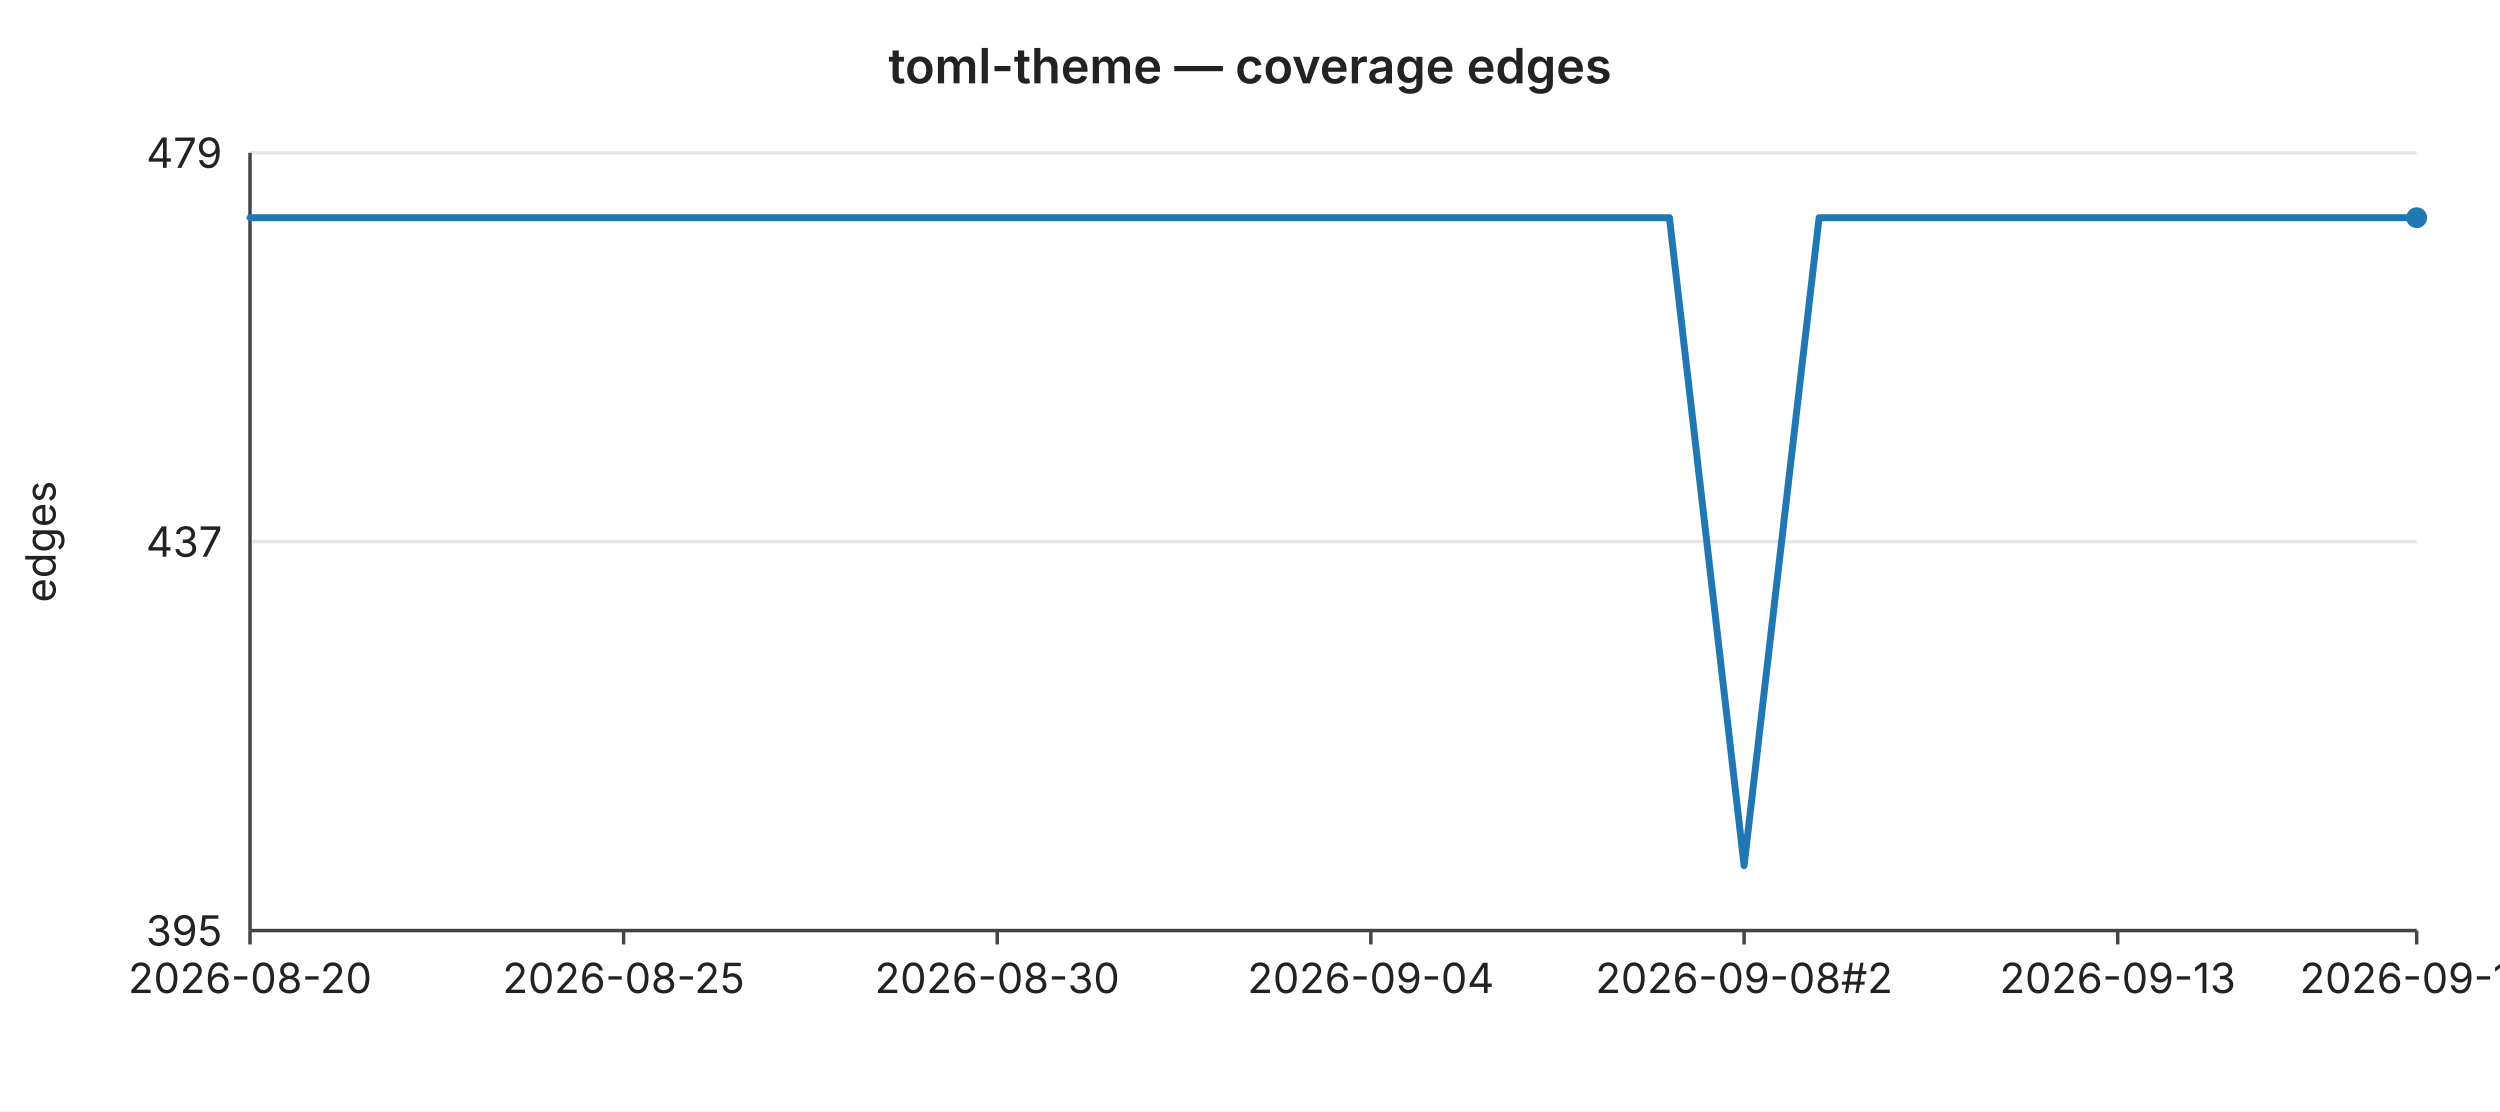
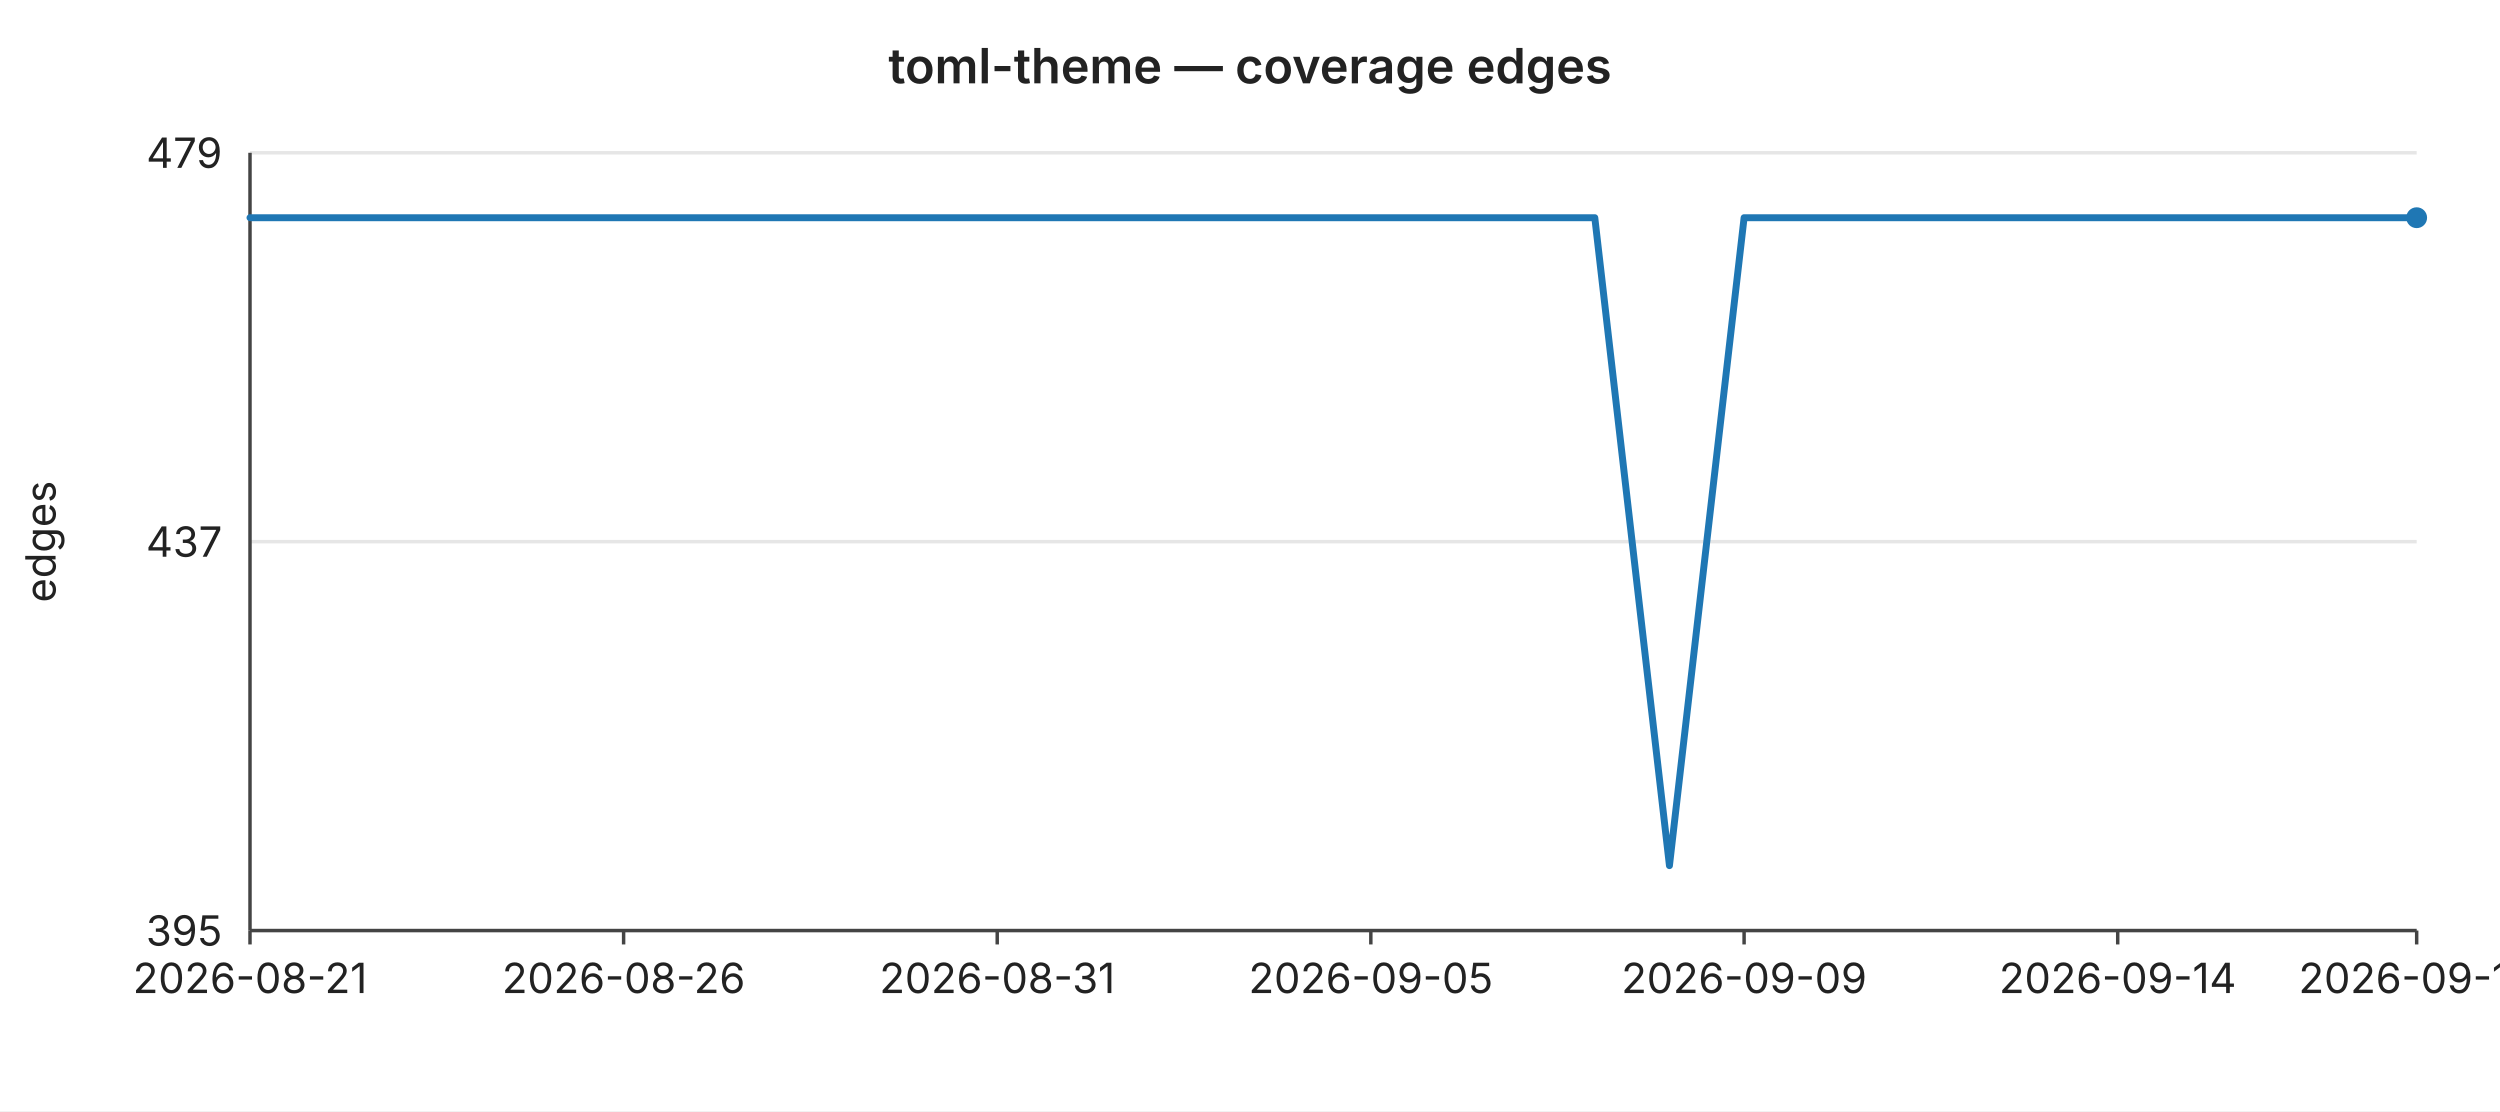
<svg xmlns="http://www.w3.org/2000/svg" width="720" height="320" viewBox="0 0 720 320" font-family="-apple-system,BlinkMacSystemFont,Segoe UI,sans-serif" font-size="12">
  <rect width="720" height="320" fill="#ffffff" />
  <text x="360" y="24" text-anchor="middle" font-size="14" font-weight="600" fill="#222">toml-theme — coverage edges</text>
  <line x1="72" y1="44.0" x2="696" y2="44.0" stroke="#e6e6e6" stroke-width="1" />
  <text x="64" y="44.0" text-anchor="end" dominant-baseline="middle" fill="#222">479</text>
  <line x1="72" y1="156.0" x2="696" y2="156.0" stroke="#e6e6e6" stroke-width="1" />
  <text x="64" y="156.0" text-anchor="end" dominant-baseline="middle" fill="#222">437</text>
  <line x1="72" y1="268.0" x2="696" y2="268.0" stroke="#e6e6e6" stroke-width="1" />
  <text x="64" y="268.0" text-anchor="end" dominant-baseline="middle" fill="#222">395</text>
  <text x="16" y="156" text-anchor="middle" fill="#222" transform="rotate(-90 16 156)">edges</text>
  <line x1="72" y1="44" x2="72" y2="268" stroke="#444" stroke-width="1" />
  <line x1="72" y1="268" x2="696" y2="268" stroke="#444" stroke-width="1" />
  <line x1="72.0" y1="268" x2="72.0" y2="272" stroke="#444" stroke-width="1" />
-   <text x="72.0" y="286" text-anchor="middle" fill="#222">2026-08-20</text>
+   <text x="72.0" y="286" text-anchor="middle" fill="#222">2026-08-21</text>
  <line x1="179.6" y1="268" x2="179.6" y2="272" stroke="#444" stroke-width="1" />
-   <text x="179.6" y="286" text-anchor="middle" fill="#222">2026-08-25</text>
+   <text x="179.6" y="286" text-anchor="middle" fill="#222">2026-08-26</text>
  <line x1="287.2" y1="268" x2="287.2" y2="272" stroke="#444" stroke-width="1" />
-   <text x="287.2" y="286" text-anchor="middle" fill="#222">2026-08-30</text>
+   <text x="287.2" y="286" text-anchor="middle" fill="#222">2026-08-31</text>
  <line x1="394.8" y1="268" x2="394.8" y2="272" stroke="#444" stroke-width="1" />
-   <text x="394.8" y="286" text-anchor="middle" fill="#222">2026-09-04</text>
+   <text x="394.8" y="286" text-anchor="middle" fill="#222">2026-09-05</text>
  <line x1="502.3" y1="268" x2="502.3" y2="272" stroke="#444" stroke-width="1" />
-   <text x="502.3" y="286" text-anchor="middle" fill="#222">2026-09-08#2</text>
+   <text x="502.3" y="286" text-anchor="middle" fill="#222">2026-09-09</text>
  <line x1="609.9" y1="268" x2="609.9" y2="272" stroke="#444" stroke-width="1" />
-   <text x="609.9" y="286" text-anchor="middle" fill="#222">2026-09-13</text>
+   <text x="609.9" y="286" text-anchor="middle" fill="#222">2026-09-14</text>
  <line x1="696.0" y1="268" x2="696.0" y2="272" stroke="#444" stroke-width="1" />
-   <text x="696.0" y="286" text-anchor="middle" fill="#222">2026-09-17</text>
-   <polyline fill="none" stroke="#1f77b4" stroke-width="2" stroke-linejoin="round" stroke-linecap="round" points="72.0,62.7 93.5,62.7 115.0,62.7 136.6,62.7 158.1,62.7 179.6,62.7 201.1,62.7 222.6,62.7 244.1,62.7 265.7,62.7 287.2,62.7 308.7,62.7 330.2,62.7 351.7,62.7 373.2,62.7 394.8,62.7 416.3,62.7 437.8,62.7 459.3,62.7 480.8,62.7 502.3,249.3 523.9,62.7 545.4,62.7 566.9,62.7 588.4,62.7 609.9,62.7 631.4,62.7 653.0,62.7 674.5,62.7 696.0,62.7" />
+   <text x="696.0" y="286" text-anchor="middle" fill="#222">2026-09-18</text>
+   <polyline fill="none" stroke="#1f77b4" stroke-width="2" stroke-linejoin="round" stroke-linecap="round" points="72.0,62.7 93.5,62.7 115.0,62.7 136.6,62.7 158.1,62.7 179.6,62.7 201.1,62.7 222.6,62.7 244.1,62.7 265.7,62.7 287.2,62.7 308.7,62.7 330.2,62.7 351.7,62.7 373.2,62.7 394.8,62.7 416.3,62.7 437.8,62.7 459.3,62.7 480.8,249.3 502.3,62.7 523.9,62.7 545.4,62.7 566.9,62.7 588.4,62.7 609.9,62.7 631.4,62.7 653.0,62.7 674.5,62.7 696.0,62.7" />
  <circle cx="696.0" cy="62.7" r="3" fill="#1f77b4" />
</svg>
